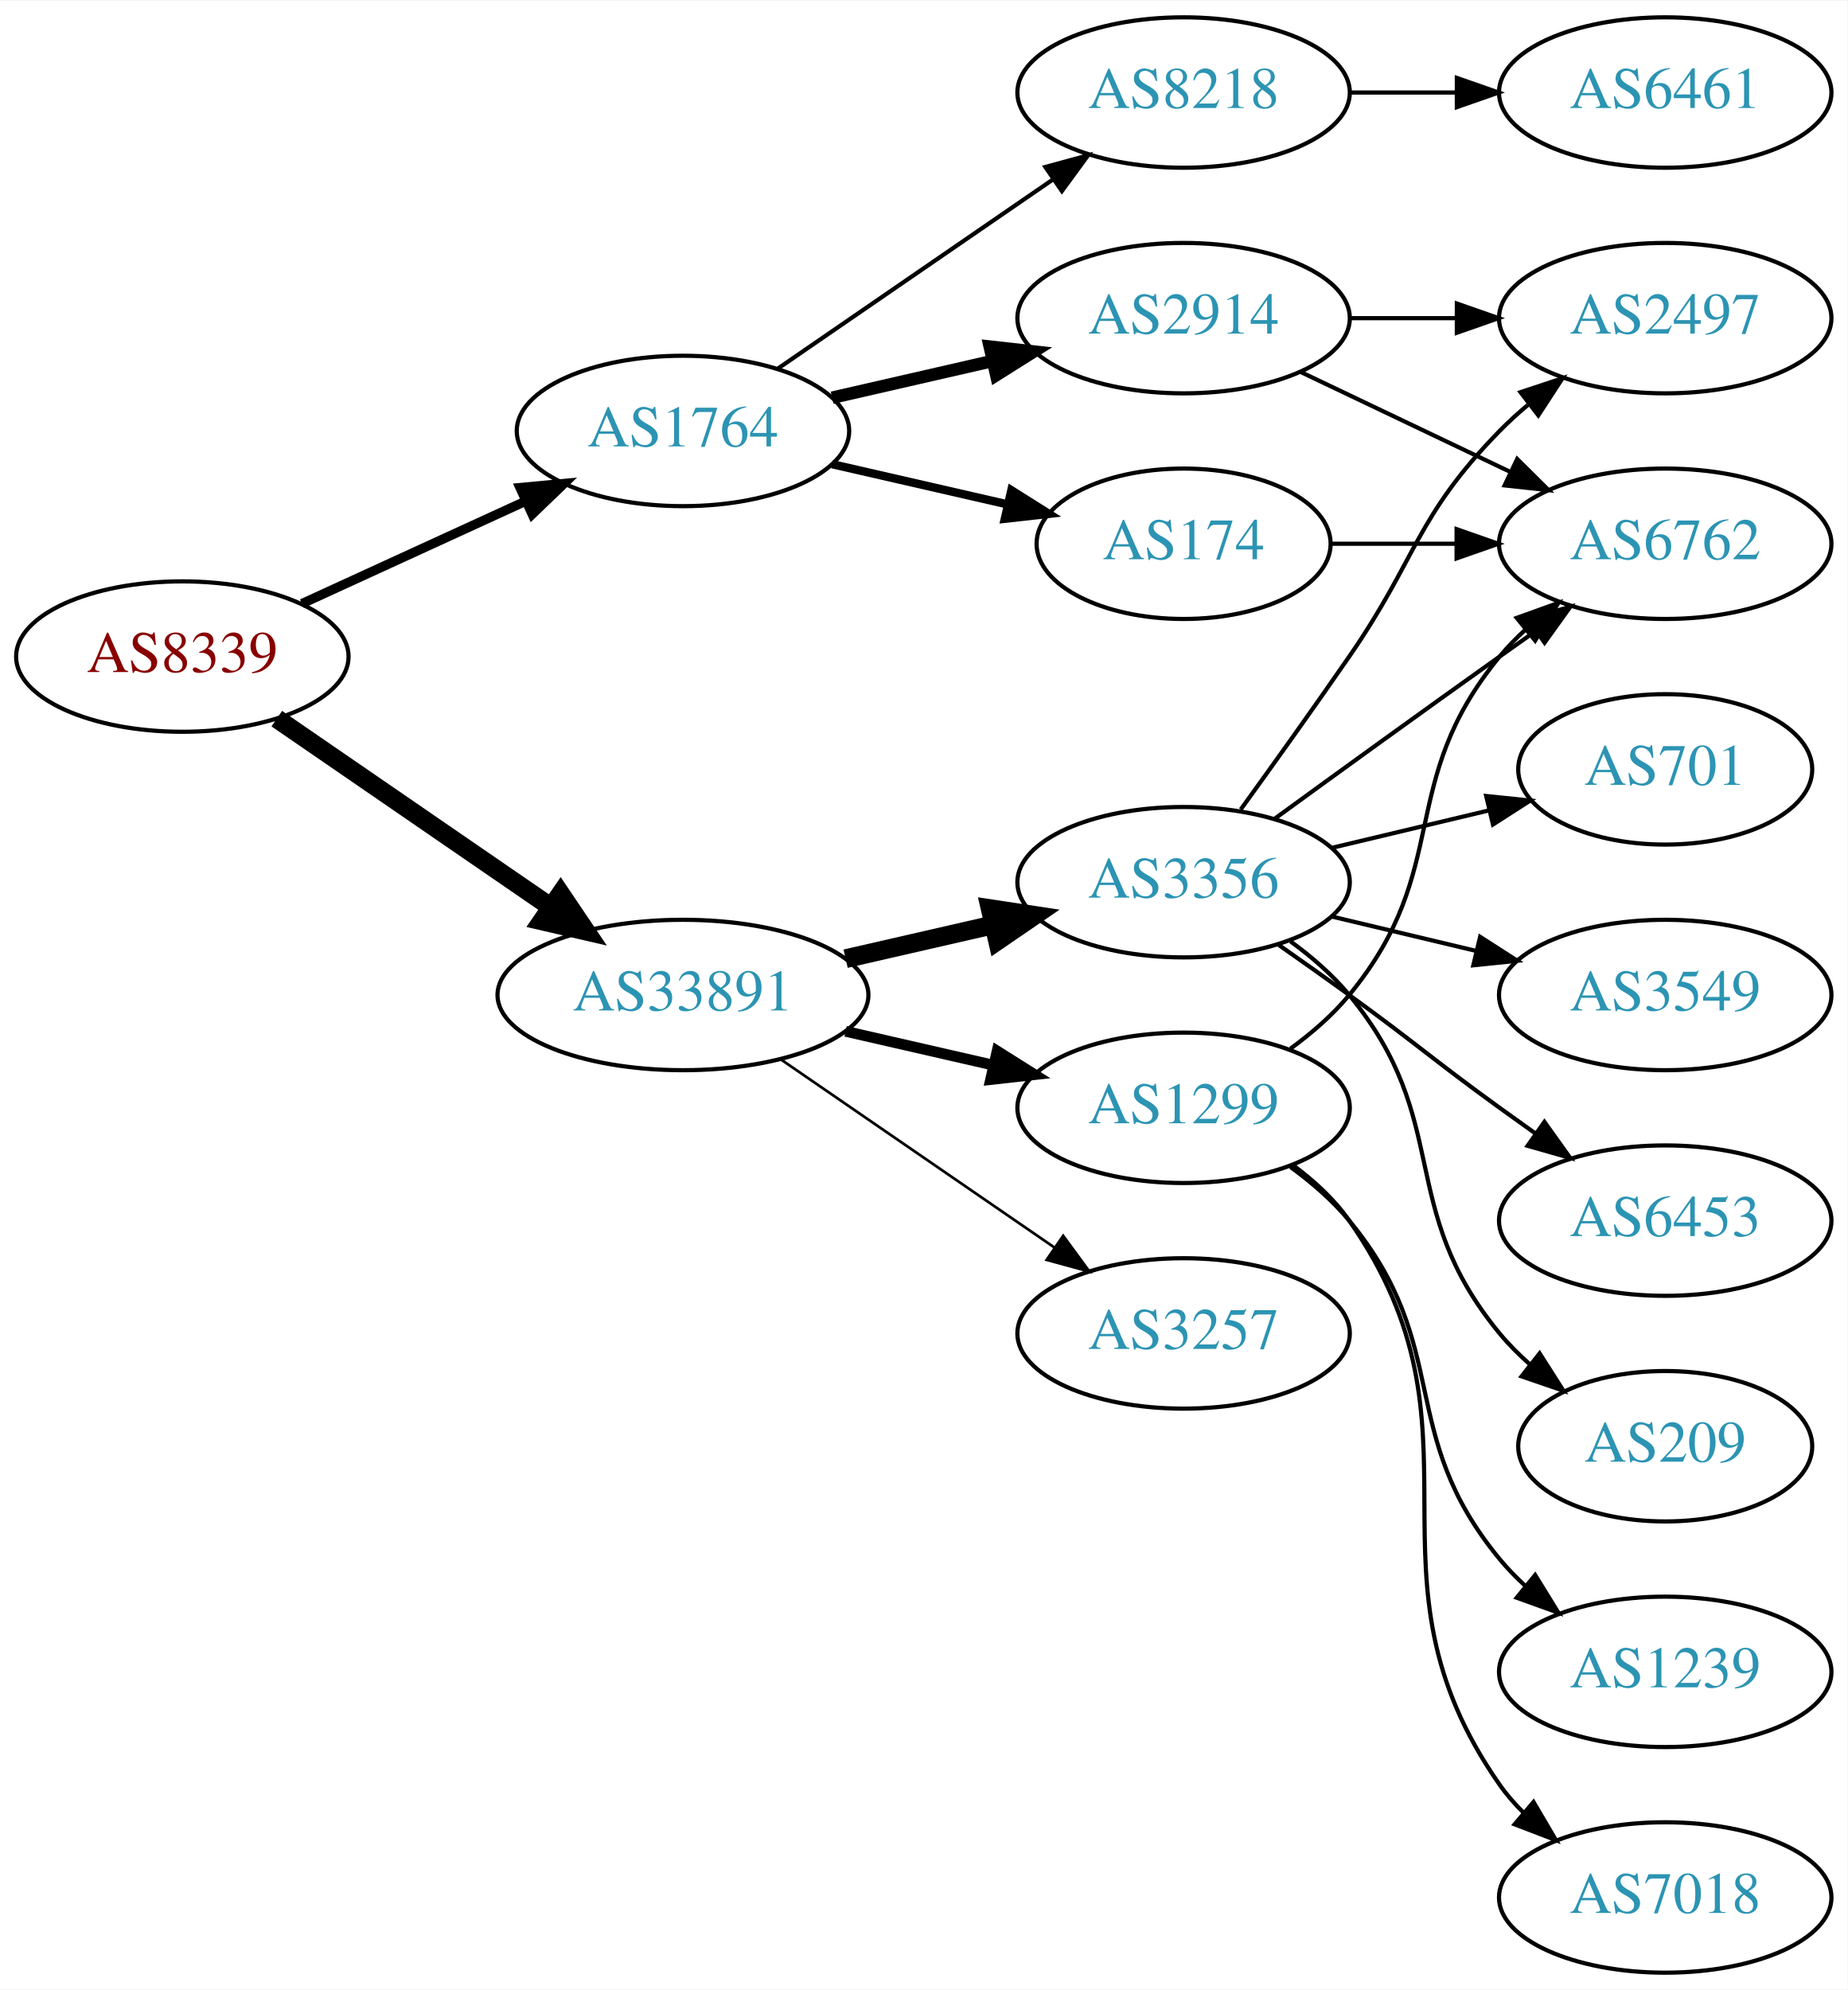
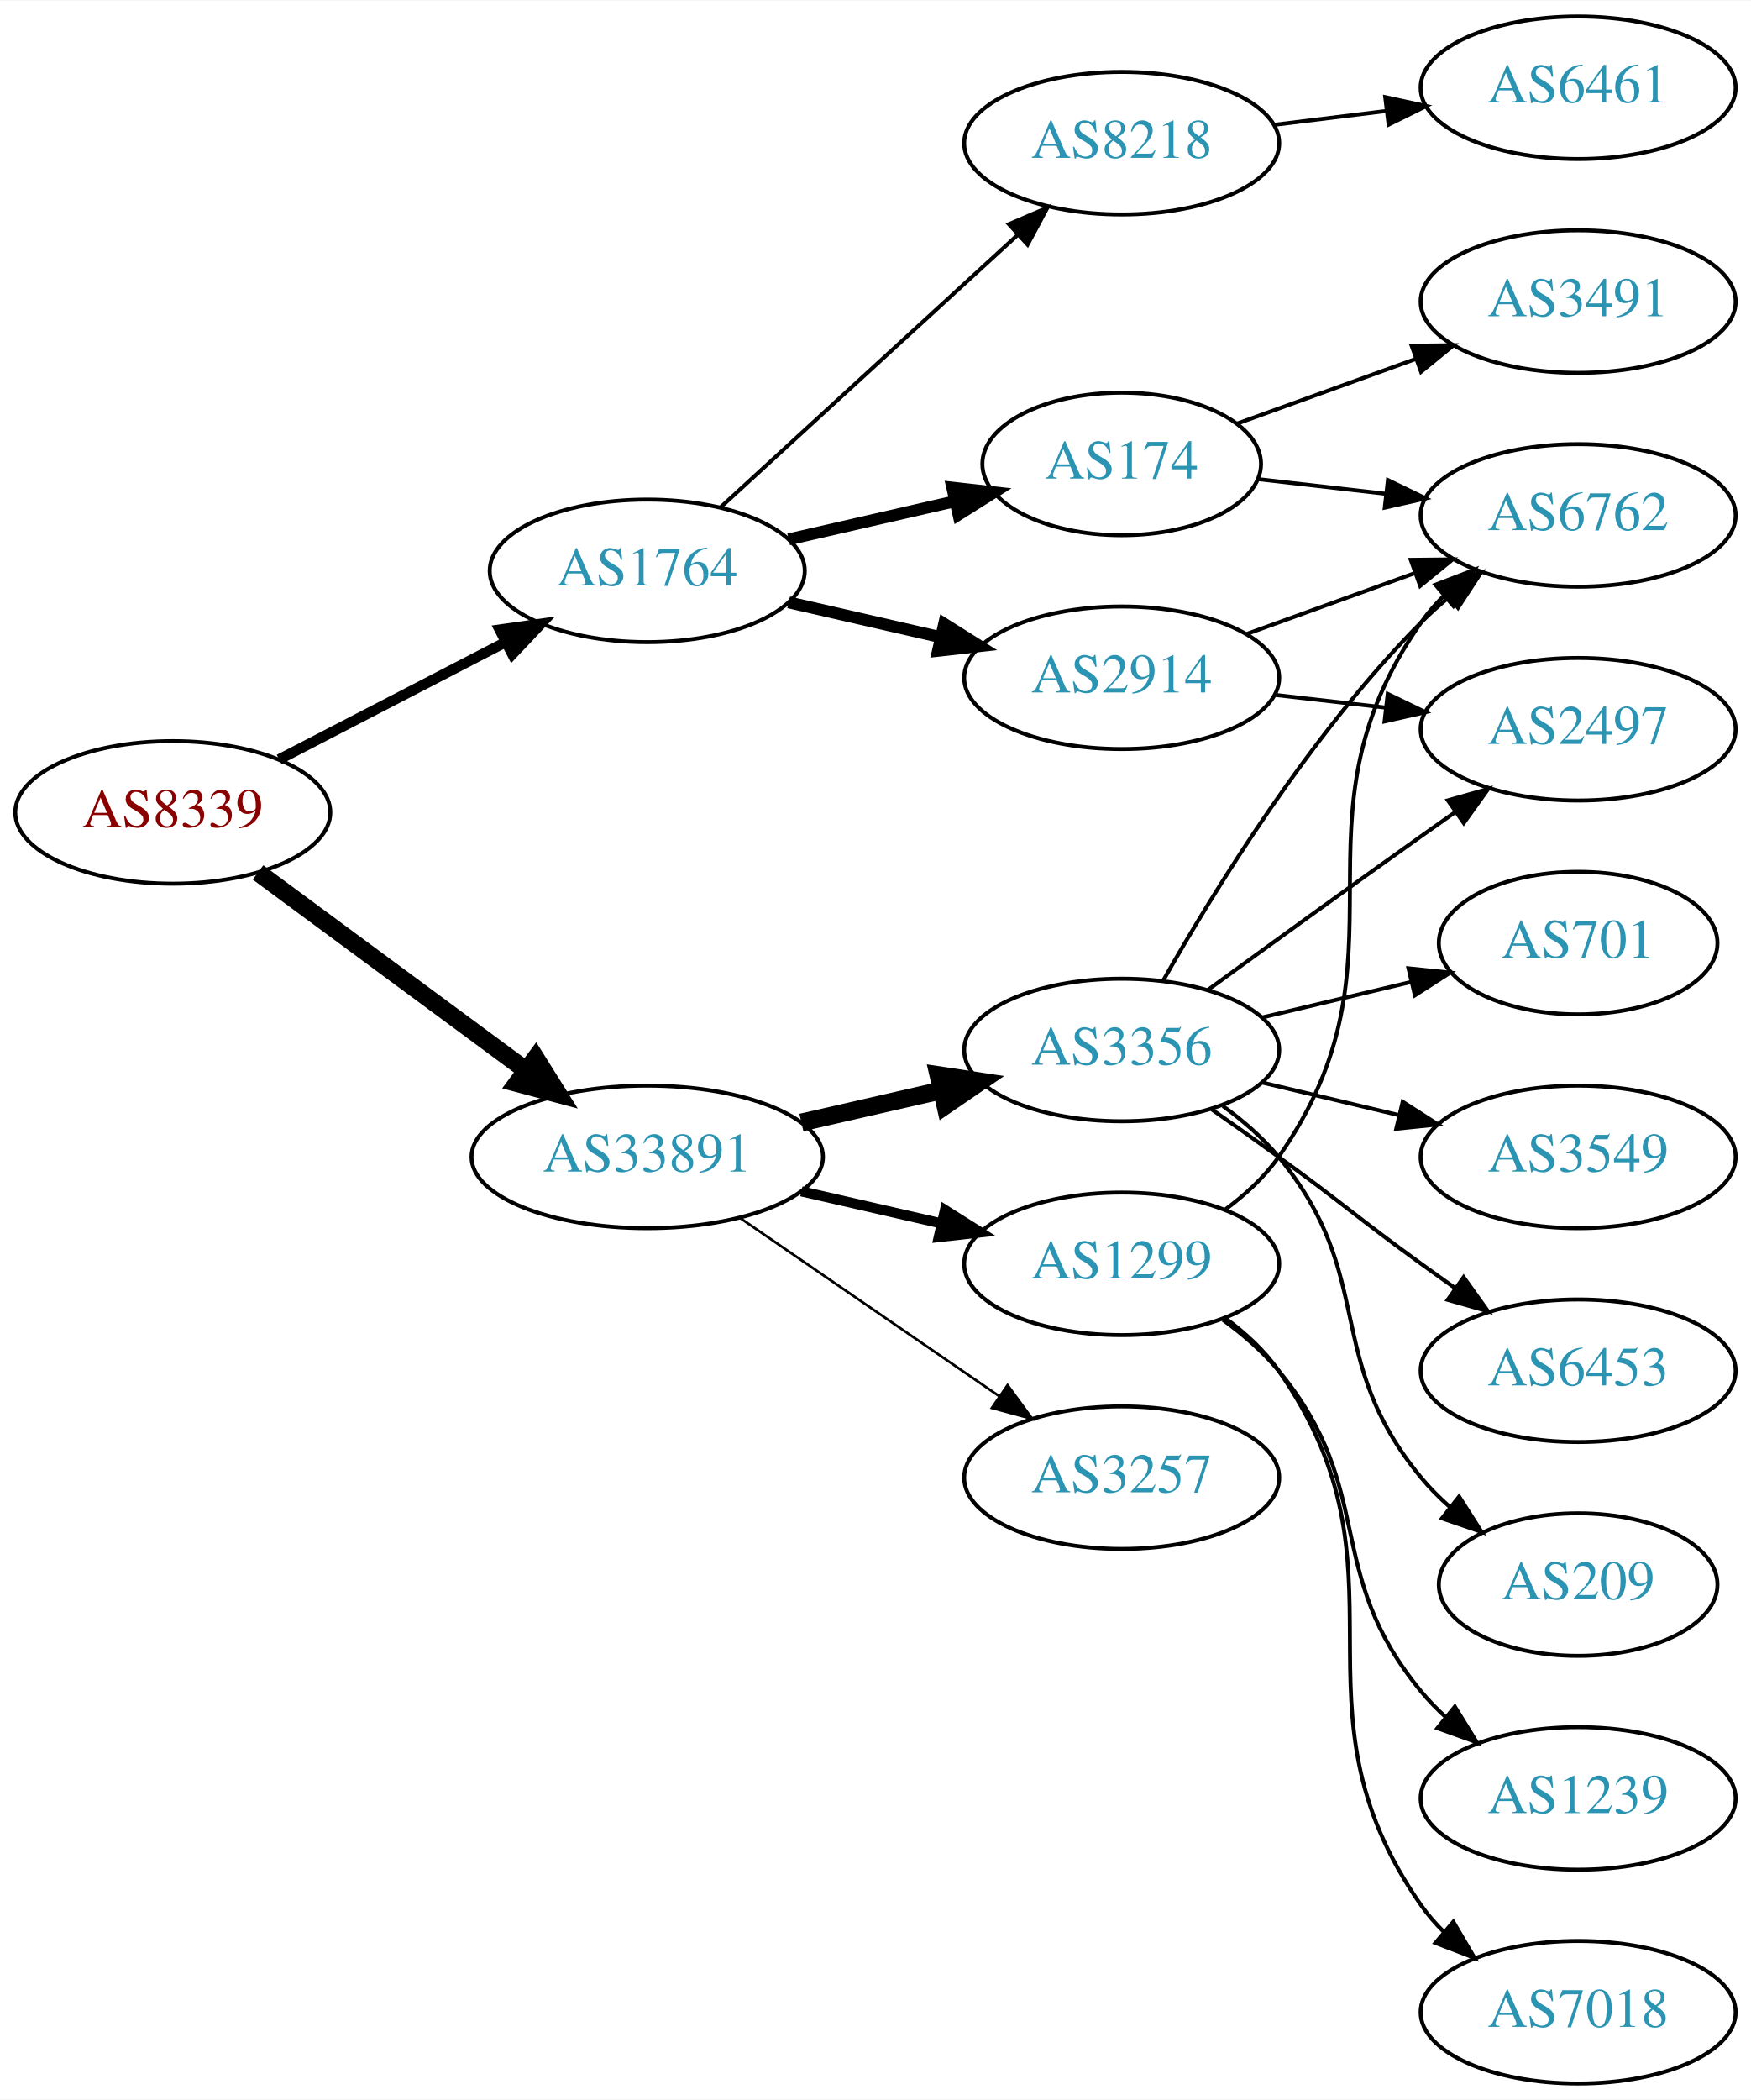
- <svg xmlns="http://www.w3.org/2000/svg" xmlns:xlink="http://www.w3.org/1999/xlink" width="442pt" height="476pt" viewBox="0.00 0.00 442.27 476.00">
-   <g id="graph0" class="graph" transform="scale(1 1) rotate(0) translate(4 472)">
-     <polygon fill="white" stroke="none" points="-4,4 -4,-472 438.271,-472 438.271,4 -4,4" />
+ <svg xmlns="http://www.w3.org/2000/svg" xmlns:xlink="http://www.w3.org/1999/xlink" width="442pt" height="530pt" viewBox="0.00 0.00 442.27 530.00">
+   <g id="graph0" class="graph" transform="scale(1 1) rotate(0) translate(4 526)">
+     <polygon fill="white" stroke="none" points="-4,4 -4,-526 438.271,-526 438.271,4 -4,4" />
    <g id="node1" class="node">
      <g id="a_node1">
        <a xlink:href="/asn/8339" xlink:title="AS8339 ~ kabelplus GmbH [AT]">
-           <ellipse fill="#ffffff" stroke="black" cx="39.647" cy="-315" rx="39.794" ry="18" />
-           <text text-anchor="middle" x="39.647" y="-311.3" font-family="Times,serif" font-size="14.00" fill="#880000">AS8339</text>
+           <ellipse fill="#ffffff" stroke="black" cx="39.647" cy="-321" rx="39.794" ry="18" />
+           <text text-anchor="middle" x="39.647" y="-317.3" font-family="Times,serif" font-size="14.00" fill="#880000">AS8339</text>
        </a>
      </g>
    </g>
    <g id="node2" class="node">
      <g id="a_node2">
        <a xlink:href="/asn/1764" xlink:title="AS1764 ~ NEXTLAYER-AS [AT]">
-           <ellipse fill="#ffffff" stroke="black" cx="159.489" cy="-369" rx="39.794" ry="18" />
-           <text text-anchor="middle" x="159.489" y="-365.3" font-family="Times,serif" font-size="14.00" fill="#2c94b3">AS1764</text>
+           <ellipse fill="#ffffff" stroke="black" cx="159.489" cy="-382" rx="39.794" ry="18" />
+           <text text-anchor="middle" x="159.489" y="-378.3" font-family="Times,serif" font-size="14.00" fill="#2c94b3">AS1764</text>
        </a>
      </g>
    </g>
    <g id="edge1" class="edge">
-       <path fill="none" stroke="black" stroke-width="2.25" d="M68.275,-327.661C84.232,-334.973 104.503,-344.261 121.786,-352.181" />
-       <polygon fill="black" stroke="black" stroke-width="2.25" points="120.484,-355.435 131.033,-356.419 123.4,-349.071 120.484,-355.435" />
+       <path fill="none" stroke="black" stroke-width="2.625" d="M66.507,-334.387C83.316,-343.087 105.431,-354.535 123.764,-364.025" />
+       <polygon fill="black" stroke="black" stroke-width="2.625" points="122.199,-367.156 132.688,-368.645 125.417,-360.939 122.199,-367.156" />
    </g>
    <g id="node3" class="node">
      <g id="a_node3">
        <a xlink:href="/asn/33891" xlink:title="AS33891 ~ CORE-BACKBONE GMBH GLOBAL NETWORK [DE]">
          <ellipse fill="#ffffff" stroke="black" cx="159.489" cy="-234" rx="44.393" ry="18" />
          <text text-anchor="middle" x="159.489" y="-230.3" font-family="Times,serif" font-size="14.00" fill="#2c94b3">AS33891</text>
        </a>
      </g>
    </g>
    <g id="edge2" class="edge">
-       <path fill="none" stroke="black" stroke-width="4.5" d="M62.261,-300.143C80.633,-287.515 107.226,-269.236 127.803,-255.093" />
-       <polygon fill="black" stroke="black" stroke-width="4.5" points="130.201,-258.222 136.211,-249.313 125.74,-251.732 130.201,-258.222" />
+       <path fill="none" stroke="black" stroke-width="4.5" d="M61.173,-305.846C79.835,-292.068 107.6,-271.57 128.702,-255.991" />
+       <polygon fill="black" stroke="black" stroke-width="4.5" points="131.297,-258.97 137.003,-249.862 126.62,-252.634 131.297,-258.97" />
    </g>
    <g id="node4" class="node">
      <g id="a_node4">
        <a xlink:href="/asn/8218" xlink:title="AS8218 ~ legacy Neotelecoms [FR]">
-           <ellipse fill="#ffffff" stroke="black" cx="279.332" cy="-450" rx="39.794" ry="18" />
-           <text text-anchor="middle" x="279.332" y="-446.3" font-family="Times,serif" font-size="14.00" fill="#2c94b3">AS8218</text>
+           <ellipse fill="#ffffff" stroke="black" cx="279.332" cy="-490" rx="39.794" ry="18" />
+           <text text-anchor="middle" x="279.332" y="-486.3" font-family="Times,serif" font-size="14.00" fill="#2c94b3">AS8218</text>
        </a>
      </g>
    </g>
    <g id="edge3" class="edge">
-       <path fill="none" stroke="black" d="M182.103,-383.857C200.592,-396.565 227.405,-414.995 248.035,-429.175" />
-       <polygon fill="black" stroke="black" points="246.232,-432.183 256.455,-434.963 250.197,-426.414 246.232,-432.183" />
+       <path fill="none" stroke="black" d="M178.131,-398.169C198.004,-416.382 230.466,-446.133 253.035,-466.817" />
+       <polygon fill="black" stroke="black" points="250.832,-469.545 260.569,-473.721 255.561,-464.384 250.832,-469.545" />
    </g>
    <g id="node5" class="node">
      <g id="a_node5">
-         <a xlink:href="/asn/2914" xlink:title="AS2914 ~ NTT America, Inc. [US]">
-           <ellipse fill="#ffffff" stroke="black" cx="279.332" cy="-396" rx="39.794" ry="18" />
-           <text text-anchor="middle" x="279.332" y="-392.3" font-family="Times,serif" font-size="14.00" fill="#2c94b3">AS2914</text>
+         <a xlink:href="/asn/174" xlink:title="AS174 ~ Cogent Communications [US]">
+           <ellipse fill="#ffffff" stroke="black" cx="279.332" cy="-409" rx="35.194" ry="18" />
+           <text text-anchor="middle" x="279.332" y="-405.3" font-family="Times,serif" font-size="14.00" fill="#2c94b3">AS174</text>
        </a>
      </g>
    </g>
    <g id="edge4" class="edge">
-       <path fill="none" stroke="black" stroke-width="3" d="M195.208,-376.955C207.208,-379.704 220.829,-382.825 233.522,-385.733" />
-       <polygon fill="black" stroke="black" stroke-width="3" points="232.924,-389.187 243.453,-388.009 234.488,-382.364 232.924,-389.187" />
+       <path fill="none" stroke="black" stroke-width="3" d="M195.208,-389.955C208.301,-392.955 223.323,-396.396 236.964,-399.522" />
+       <polygon fill="black" stroke="black" stroke-width="3" points="236.542,-403.016 247.071,-401.838 238.105,-396.193 236.542,-403.016" />
    </g>
    <g id="node6" class="node">
      <g id="a_node6">
-         <a xlink:href="/asn/174" xlink:title="AS174 ~ Cogent Communications [US]">
-           <ellipse fill="#ffffff" stroke="black" cx="279.332" cy="-342" rx="35.194" ry="18" />
-           <text text-anchor="middle" x="279.332" y="-338.3" font-family="Times,serif" font-size="14.00" fill="#2c94b3">AS174</text>
+         <a xlink:href="/asn/2914" xlink:title="AS2914 ~ NTT America, Inc. [US]">
+           <ellipse fill="#ffffff" stroke="black" cx="279.332" cy="-355" rx="39.794" ry="18" />
+           <text text-anchor="middle" x="279.332" y="-351.3" font-family="Times,serif" font-size="14.00" fill="#2c94b3">AS2914</text>
        </a>
      </g>
    </g>
    <g id="edge5" class="edge">
-       <path fill="none" stroke="black" stroke-width="2" d="M195.208,-361.045C208.301,-358.045 223.323,-354.604 236.964,-351.478" />
-       <polygon fill="black" stroke="black" stroke-width="2" points="238.105,-354.807 247.071,-349.162 236.542,-347.984 238.105,-354.807" />
-     </g>
-     <g id="node10" class="node">
-       <g id="a_node10">
+       <path fill="none" stroke="black" stroke-width="3" d="M195.208,-374.045C207.208,-371.296 220.829,-368.175 233.522,-365.267" />
+       <polygon fill="black" stroke="black" stroke-width="3" points="234.488,-368.636 243.453,-362.991 232.924,-361.813 234.488,-368.636" />
+     </g>
+     <g id="node11" class="node">
+       <g id="a_node11">
        <a xlink:href="/asn/3356" xlink:title="AS3356 ~ Level 3 Parent, LLC [US]">
          <ellipse fill="#ffffff" stroke="black" cx="279.332" cy="-261" rx="39.794" ry="18" />
          <text text-anchor="middle" x="279.332" y="-257.3" font-family="Times,serif" font-size="14.00" fill="#2c94b3">AS3356</text>
        </a>
      </g>
    </g>
-     <g id="edge10" class="edge">
+     <g id="edge11" class="edge">
      <path fill="none" stroke="black" stroke-width="4.5" d="M198.424,-242.692C209.664,-245.267 222.077,-248.111 233.7,-250.774" />
      <polygon fill="black" stroke="black" stroke-width="4.5" points="233.035,-254.661 243.662,-253.057 234.794,-246.985 233.035,-254.661" />
    </g>
-     <g id="node11" class="node">
-       <g id="a_node11">
+     <g id="node12" class="node">
+       <g id="a_node12">
        <a xlink:href="/asn/1299" xlink:title="AS1299 ~ Telia Carrier [EU]">
          <ellipse fill="#ffffff" stroke="black" cx="279.332" cy="-207" rx="39.794" ry="18" />
          <text text-anchor="middle" x="279.332" y="-203.3" font-family="Times,serif" font-size="14.00" fill="#2c94b3">AS1299</text>
        </a>
      </g>
    </g>
-     <g id="edge11" class="edge">
+     <g id="edge12" class="edge">
      <path fill="none" stroke="black" stroke-width="2.571" d="M198.424,-225.308C209.664,-222.733 222.077,-219.889 233.7,-217.226" />
      <polygon fill="black" stroke="black" stroke-width="2.571" points="234.696,-220.588 243.662,-214.943 233.133,-213.765 234.696,-220.588" />
    </g>
-     <g id="node12" class="node">
-       <g id="a_node12">
+     <g id="node13" class="node">
+       <g id="a_node13">
        <a xlink:href="/asn/3257" xlink:title="AS3257 ~ GTT [DE]">
          <ellipse fill="#ffffff" stroke="black" cx="279.332" cy="-153" rx="39.794" ry="18" />
          <text text-anchor="middle" x="279.332" y="-149.3" font-family="Times,serif" font-size="14.00" fill="#2c94b3">AS3257</text>
        </a>
      </g>
    </g>
-     <g id="edge12" class="edge">
+     <g id="edge13" class="edge">
      <path fill="none" stroke="black" stroke-width="0.643" d="M182.932,-218.574C201.513,-205.802 228.074,-187.545 248.453,-173.537" />
      <polygon fill="black" stroke="black" stroke-width="0.643" points="250.509,-176.371 256.768,-167.822 246.544,-170.602 250.509,-176.371" />
    </g>
    <g id="node7" class="node">
      <g id="a_node7">
        <a xlink:href="/asn/6461" xlink:title="AS6461 ~ Zayo Bandwidth [US]">
-           <ellipse fill="#ffffff" stroke="black" cx="394.625" cy="-450" rx="39.794" ry="18" />
-           <text text-anchor="middle" x="394.625" y="-446.3" font-family="Times,serif" font-size="14.00" fill="#2c94b3">AS6461</text>
+           <ellipse fill="#ffffff" stroke="black" cx="394.625" cy="-504" rx="39.794" ry="18" />
+           <text text-anchor="middle" x="394.625" y="-500.3" font-family="Times,serif" font-size="14.00" fill="#2c94b3">AS6461</text>
        </a>
      </g>
    </g>
    <g id="edge6" class="edge">
-       <path fill="none" stroke="black" d="M319.004,-450C327.207,-450 335.971,-450 344.503,-450" />
-       <polygon fill="black" stroke="black" points="344.742,-453.5 354.742,-450 344.742,-446.5 344.742,-453.5" />
+       <path fill="none" stroke="black" d="M317.742,-494.623C326.83,-495.746 336.667,-496.962 346.152,-498.134" />
+       <polygon fill="black" stroke="black" points="345.9,-501.629 356.254,-499.382 346.758,-494.682 345.9,-501.629" />
    </g>
    <g id="node8" class="node">
      <g id="a_node8">
-         <a xlink:href="/asn/6762" xlink:title="AS6762 ~ TELECOM ITALIA SPARKLE S.p.A. [IT]">
-           <ellipse fill="#ffffff" stroke="black" cx="394.625" cy="-342" rx="39.794" ry="18" />
-           <text text-anchor="middle" x="394.625" y="-338.3" font-family="Times,serif" font-size="14.00" fill="#2c94b3">AS6762</text>
-         </a>
-       </g>
-     </g>
-     <g id="edge9" class="edge">
-       <path fill="none" stroke="black" d="M307.468,-383.066C322.462,-375.919 341.283,-366.948 357.506,-359.215" />
-       <polygon fill="black" stroke="black" points="359.188,-362.291 366.71,-354.829 356.177,-355.972 359.188,-362.291" />
+         <a xlink:href="/asn/3491" xlink:title="AS3491 ~ PCCW Global, Inc. [US]">
+           <ellipse fill="#ffffff" stroke="black" cx="394.625" cy="-450" rx="39.794" ry="18" />
+           <text text-anchor="middle" x="394.625" y="-446.3" font-family="Times,serif" font-size="14.00" fill="#2c94b3">AS3491</text>
+         </a>
+       </g>
+     </g>
+     <g id="edge7" class="edge">
+       <path fill="none" stroke="black" d="M308.337,-419.135C321.99,-424.076 338.655,-430.107 353.62,-435.522" />
+       <polygon fill="black" stroke="black" points="352.565,-438.863 363.159,-438.975 354.947,-432.281 352.565,-438.863" />
    </g>
    <g id="node9" class="node">
      <g id="a_node9">
+         <a xlink:href="/asn/6762" xlink:title="AS6762 ~ TELECOM ITALIA SPARKLE S.p.A. [IT]">
+           <ellipse fill="#ffffff" stroke="black" cx="394.625" cy="-396" rx="39.794" ry="18" />
+           <text text-anchor="middle" x="394.625" y="-392.3" font-family="Times,serif" font-size="14.00" fill="#2c94b3">AS6762</text>
+         </a>
+       </g>
+     </g>
+     <g id="edge8" class="edge">
+       <path fill="none" stroke="black" d="M313.71,-405.17C323.801,-404.012 335.084,-402.717 345.919,-401.474" />
+       <polygon fill="black" stroke="black" points="346.58,-404.921 356.116,-400.304 345.782,-397.967 346.58,-404.921" />
+     </g>
+     <g id="edge10" class="edge">
+       <path fill="none" stroke="black" d="M310.99,-366.095C323.963,-370.79 339.256,-376.324 353.137,-381.348" />
+       <polygon fill="black" stroke="black" points="352.347,-384.784 362.941,-384.896 354.729,-378.202 352.347,-384.784" />
+     </g>
+     <g id="node10" class="node">
+       <g id="a_node10">
        <a xlink:href="/asn/2497" xlink:title="AS2497 ~ Internet Initiative Japan Inc. [JP]">
-           <ellipse fill="#ffffff" stroke="black" cx="394.625" cy="-396" rx="39.794" ry="18" />
-           <text text-anchor="middle" x="394.625" y="-392.3" font-family="Times,serif" font-size="14.00" fill="#2c94b3">AS2497</text>
-         </a>
-       </g>
-     </g>
-     <g id="edge8" class="edge">
-       <path fill="none" stroke="black" d="M319.004,-396C327.207,-396 335.971,-396 344.503,-396" />
-       <polygon fill="black" stroke="black" points="344.742,-399.5 354.742,-396 344.742,-392.5 344.742,-399.5" />
-     </g>
-     <g id="edge7" class="edge">
-       <path fill="none" stroke="black" d="M314.631,-342C324.008,-342 334.358,-342 344.393,-342" />
-       <polygon fill="black" stroke="black" points="344.681,-345.5 354.681,-342 344.681,-338.5 344.681,-345.5" />
-     </g>
-     <g id="edge13" class="edge">
+           <ellipse fill="#ffffff" stroke="black" cx="394.625" cy="-342" rx="39.794" ry="18" />
+           <text text-anchor="middle" x="394.625" y="-338.3" font-family="Times,serif" font-size="14.00" fill="#2c94b3">AS2497</text>
+         </a>
+       </g>
+     </g>
+     <g id="edge9" class="edge">
+       <path fill="none" stroke="black" d="M318.057,-350.671C327.038,-349.641 336.737,-348.528 346.094,-347.454" />
+       <polygon fill="black" stroke="black" points="346.529,-350.927 356.064,-346.31 345.731,-343.973 346.529,-350.927" />
+     </g>
+     <g id="edge14" class="edge">
+       <path fill="none" stroke="black" d="M289.791,-278.49C302.573,-301.096 327.005,-340.886 354.978,-369 357.089,-371.121 359.385,-373.188 361.77,-375.171" />
+       <polygon fill="black" stroke="black" points="360.023,-378.242 370.086,-381.556 364.286,-372.69 360.023,-378.242" />
+     </g>
+     <g id="edge15" class="edge">
      <path fill="none" stroke="black" d="M301.18,-276.222C316.114,-287.091 336.727,-302.025 354.978,-315 357.799,-317.005 360.742,-319.085 363.69,-321.159" />
      <polygon fill="black" stroke="black" points="361.717,-324.05 371.914,-326.926 365.736,-318.319 361.717,-324.05" />
    </g>
-     <g id="edge15" class="edge">
-       <path fill="none" stroke="black" d="M293.011,-278.406C300.626,-288.937 310.459,-302.67 318.978,-315 335.374,-338.731 334.806,-348.383 354.978,-369 357.071,-371.139 359.354,-373.218 361.731,-375.21" />
-       <polygon fill="black" stroke="black" points="359.974,-378.275 370.031,-381.611 364.249,-372.732 359.974,-378.275" />
-     </g>
-     <g id="node13" class="node">
-       <g id="a_node13">
+     <g id="node14" class="node">
+       <g id="a_node14">
+         <a xlink:href="/asn/6453" xlink:title="AS6453 ~ TATA COMMUNICATIONS (AMERICA) INC [US]">
+           <ellipse fill="#ffffff" stroke="black" cx="394.625" cy="-180" rx="39.794" ry="18" />
+           <text text-anchor="middle" x="394.625" y="-176.3" font-family="Times,serif" font-size="14.00" fill="#2c94b3">AS6453</text>
+         </a>
+       </g>
+     </g>
+     <g id="edge16" class="edge">
+       <path fill="none" stroke="black" d="M302.089,-245.991C307.623,-242.121 313.542,-237.936 318.978,-234 335.178,-222.271 338.778,-218.729 354.978,-207 357.781,-204.971 360.712,-202.875 363.653,-200.79" />
+       <polygon fill="black" stroke="black" points="365.704,-203.627 371.868,-195.009 361.675,-197.903 365.704,-203.627" />
+     </g>
+     <g id="node15" class="node">
+       <g id="a_node15">
        <a xlink:href="/asn/209" xlink:title="AS209 ~ CenturyLink Communications, LLC [US]">
          <ellipse fill="#ffffff" stroke="black" cx="394.625" cy="-126" rx="35.194" ry="18" />
          <text text-anchor="middle" x="394.625" y="-122.3" font-family="Times,serif" font-size="14.00" fill="#2c94b3">AS209</text>
        </a>
      </g>
    </g>
-     <g id="edge14" class="edge">
+     <g id="edge17" class="edge">
      <path fill="none" stroke="black" d="M304.912,-246.844C310.007,-243.128 315.02,-238.799 318.978,-234 344.043,-203.606 329.913,-183.394 354.978,-153 357.113,-150.411 359.556,-147.959 362.152,-145.666" />
      <polygon fill="black" stroke="black" points="364.56,-148.225 370.251,-139.288 360.229,-142.725 364.56,-148.225" />
    </g>
-     <g id="node14" class="node">
-       <g id="a_node14">
+     <g id="node16" class="node">
+       <g id="a_node16">
        <a xlink:href="/asn/701" xlink:title="AS701 ~ UUNET [US]">
          <ellipse fill="#ffffff" stroke="black" cx="394.625" cy="-288" rx="35.194" ry="18" />
          <text text-anchor="middle" x="394.625" y="-284.3" font-family="Times,serif" font-size="14.00" fill="#2c94b3">AS701</text>
        </a>
      </g>
    </g>
-     <g id="edge16" class="edge">
+     <g id="edge18" class="edge">
      <path fill="none" stroke="black" d="M314.939,-269.248C326.733,-272.058 340.038,-275.229 352.306,-278.153" />
      <polygon fill="black" stroke="black" points="351.772,-281.624 362.311,-280.537 353.394,-274.814 351.772,-281.624" />
    </g>
-     <g id="node15" class="node">
-       <g id="a_node15">
+     <g id="node17" class="node">
+       <g id="a_node17">
        <a xlink:href="/asn/3549" xlink:title="AS3549 ~ Level 3 Parent, LLC [US]">
          <ellipse fill="#ffffff" stroke="black" cx="394.625" cy="-234" rx="39.794" ry="18" />
          <text text-anchor="middle" x="394.625" y="-230.3" font-family="Times,serif" font-size="14.00" fill="#2c94b3">AS3549</text>
        </a>
      </g>
    </g>
-     <g id="edge17" class="edge">
+     <g id="edge19" class="edge">
      <path fill="none" stroke="black" d="M314.939,-252.752C325.81,-250.162 337.964,-247.265 349.407,-244.538" />
      <polygon fill="black" stroke="black" points="350.313,-247.92 359.229,-242.197 348.69,-241.111 350.313,-247.92" />
    </g>
-     <g id="node16" class="node">
-       <g id="a_node16">
-         <a xlink:href="/asn/6453" xlink:title="AS6453 ~ TATA COMMUNICATIONS (AMERICA) INC [US]">
-           <ellipse fill="#ffffff" stroke="black" cx="394.625" cy="-180" rx="39.794" ry="18" />
-           <text text-anchor="middle" x="394.625" y="-176.3" font-family="Times,serif" font-size="14.00" fill="#2c94b3">AS6453</text>
-         </a>
-       </g>
-     </g>
-     <g id="edge18" class="edge">
-       <path fill="none" stroke="black" d="M302.089,-245.991C307.623,-242.121 313.542,-237.936 318.978,-234 335.178,-222.271 338.778,-218.729 354.978,-207 357.781,-204.971 360.712,-202.875 363.653,-200.79" />
-       <polygon fill="black" stroke="black" points="365.704,-203.627 371.868,-195.009 361.675,-197.903 365.704,-203.627" />
-     </g>
    <g id="edge20" class="edge">
-       <path fill="none" stroke="black" d="M304.912,-221.156C310.007,-224.872 315.02,-229.201 318.978,-234 344.043,-264.394 329.913,-284.606 354.978,-315 356.833,-317.25 358.92,-319.396 361.139,-321.424" />
-       <polygon fill="black" stroke="black" points="359.075,-324.256 369.044,-327.844 363.488,-318.823 359.075,-324.256" />
-     </g>
-     <g id="node17" class="node">
-       <g id="a_node17">
-         <a xlink:href="/asn/7018" xlink:title="AS7018 ~ AT&amp;T Services, Inc. [US]">
-           <ellipse fill="#ffffff" stroke="black" cx="394.625" cy="-18" rx="39.794" ry="18" />
-           <text text-anchor="middle" x="394.625" y="-14.3" font-family="Times,serif" font-size="14.00" fill="#2c94b3">AS7018</text>
-         </a>
-       </g>
-     </g>
-     <g id="edge19" class="edge">
-       <path fill="none" stroke="black" d="M305.491,-193.284C310.555,-189.545 315.411,-185.096 318.978,-180 354.592,-129.131 319.365,-95.869 354.978,-45 356.65,-42.611 358.606,-40.365 360.733,-38.267" />
-       <polygon fill="black" stroke="black" points="363.097,-40.851 368.465,-31.716 358.573,-35.51 363.097,-40.851" />
+       <path fill="none" stroke="black" d="M305.491,-220.716C310.555,-224.455 315.411,-228.904 318.978,-234 354.592,-284.869 319.365,-318.131 354.978,-369 356.65,-371.389 358.606,-373.635 360.733,-375.733" />
+       <polygon fill="black" stroke="black" points="358.573,-378.49 368.465,-382.284 363.097,-373.149 358.573,-378.49" />
    </g>
    <g id="node18" class="node">
      <g id="a_node18">
        <a xlink:href="/asn/1239" xlink:title="AS1239 ~ Sprint [US]">
          <ellipse fill="#ffffff" stroke="black" cx="394.625" cy="-72" rx="39.794" ry="18" />
          <text text-anchor="middle" x="394.625" y="-68.3" font-family="Times,serif" font-size="14.00" fill="#2c94b3">AS1239</text>
        </a>
      </g>
    </g>
    <g id="edge21" class="edge">
      <path fill="none" stroke="black" d="M304.912,-192.844C310.007,-189.128 315.02,-184.799 318.978,-180 344.043,-149.606 329.913,-129.394 354.978,-99 356.833,-96.751 358.92,-94.604 361.139,-92.576" />
      <polygon fill="black" stroke="black" points="363.488,-95.177 369.044,-86.156 359.075,-89.744 363.488,-95.177" />
    </g>
+     <g id="node19" class="node">
+       <g id="a_node19">
+         <a xlink:href="/asn/7018" xlink:title="AS7018 ~ AT&amp;T Services, Inc. [US]">
+           <ellipse fill="#ffffff" stroke="black" cx="394.625" cy="-18" rx="39.794" ry="18" />
+           <text text-anchor="middle" x="394.625" y="-14.3" font-family="Times,serif" font-size="14.00" fill="#2c94b3">AS7018</text>
+         </a>
+       </g>
+     </g>
+     <g id="edge22" class="edge">
+       <path fill="none" stroke="black" d="M305.491,-193.284C310.555,-189.545 315.411,-185.096 318.978,-180 354.592,-129.131 319.365,-95.869 354.978,-45 356.65,-42.611 358.606,-40.365 360.733,-38.267" />
+       <polygon fill="black" stroke="black" points="363.097,-40.851 368.465,-31.716 358.573,-35.51 363.097,-40.851" />
+     </g>
  </g>
</svg>
